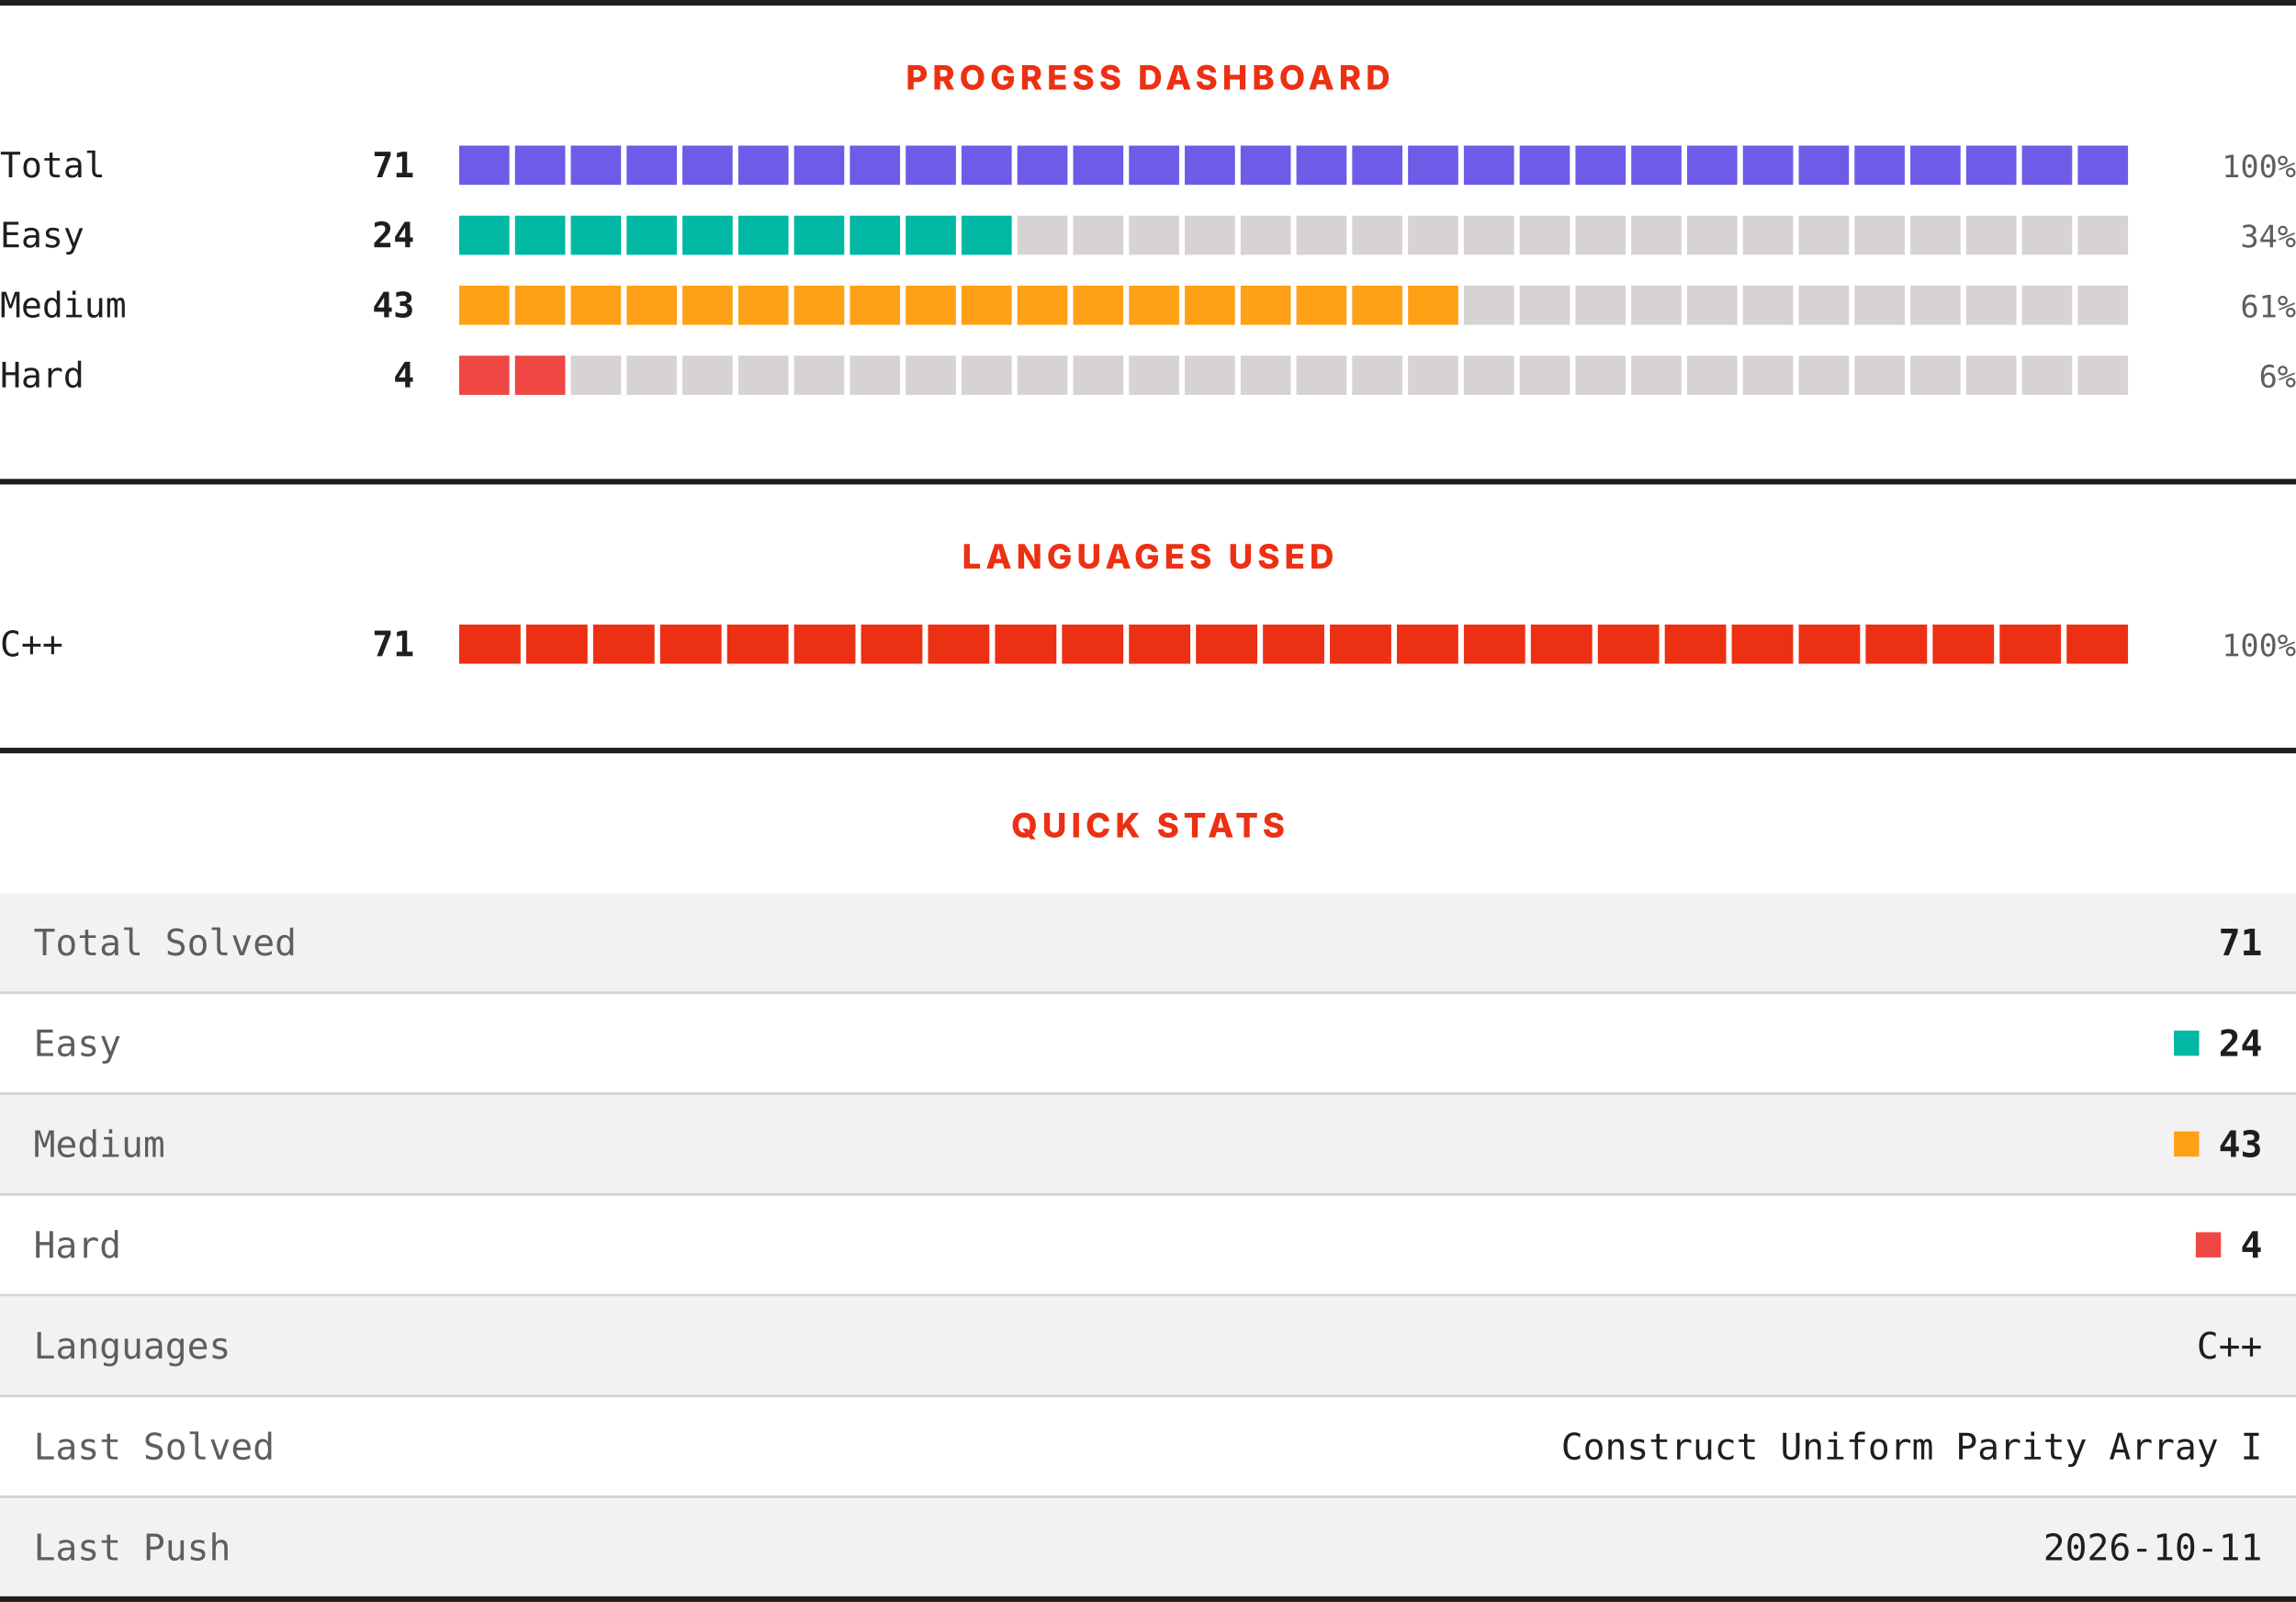
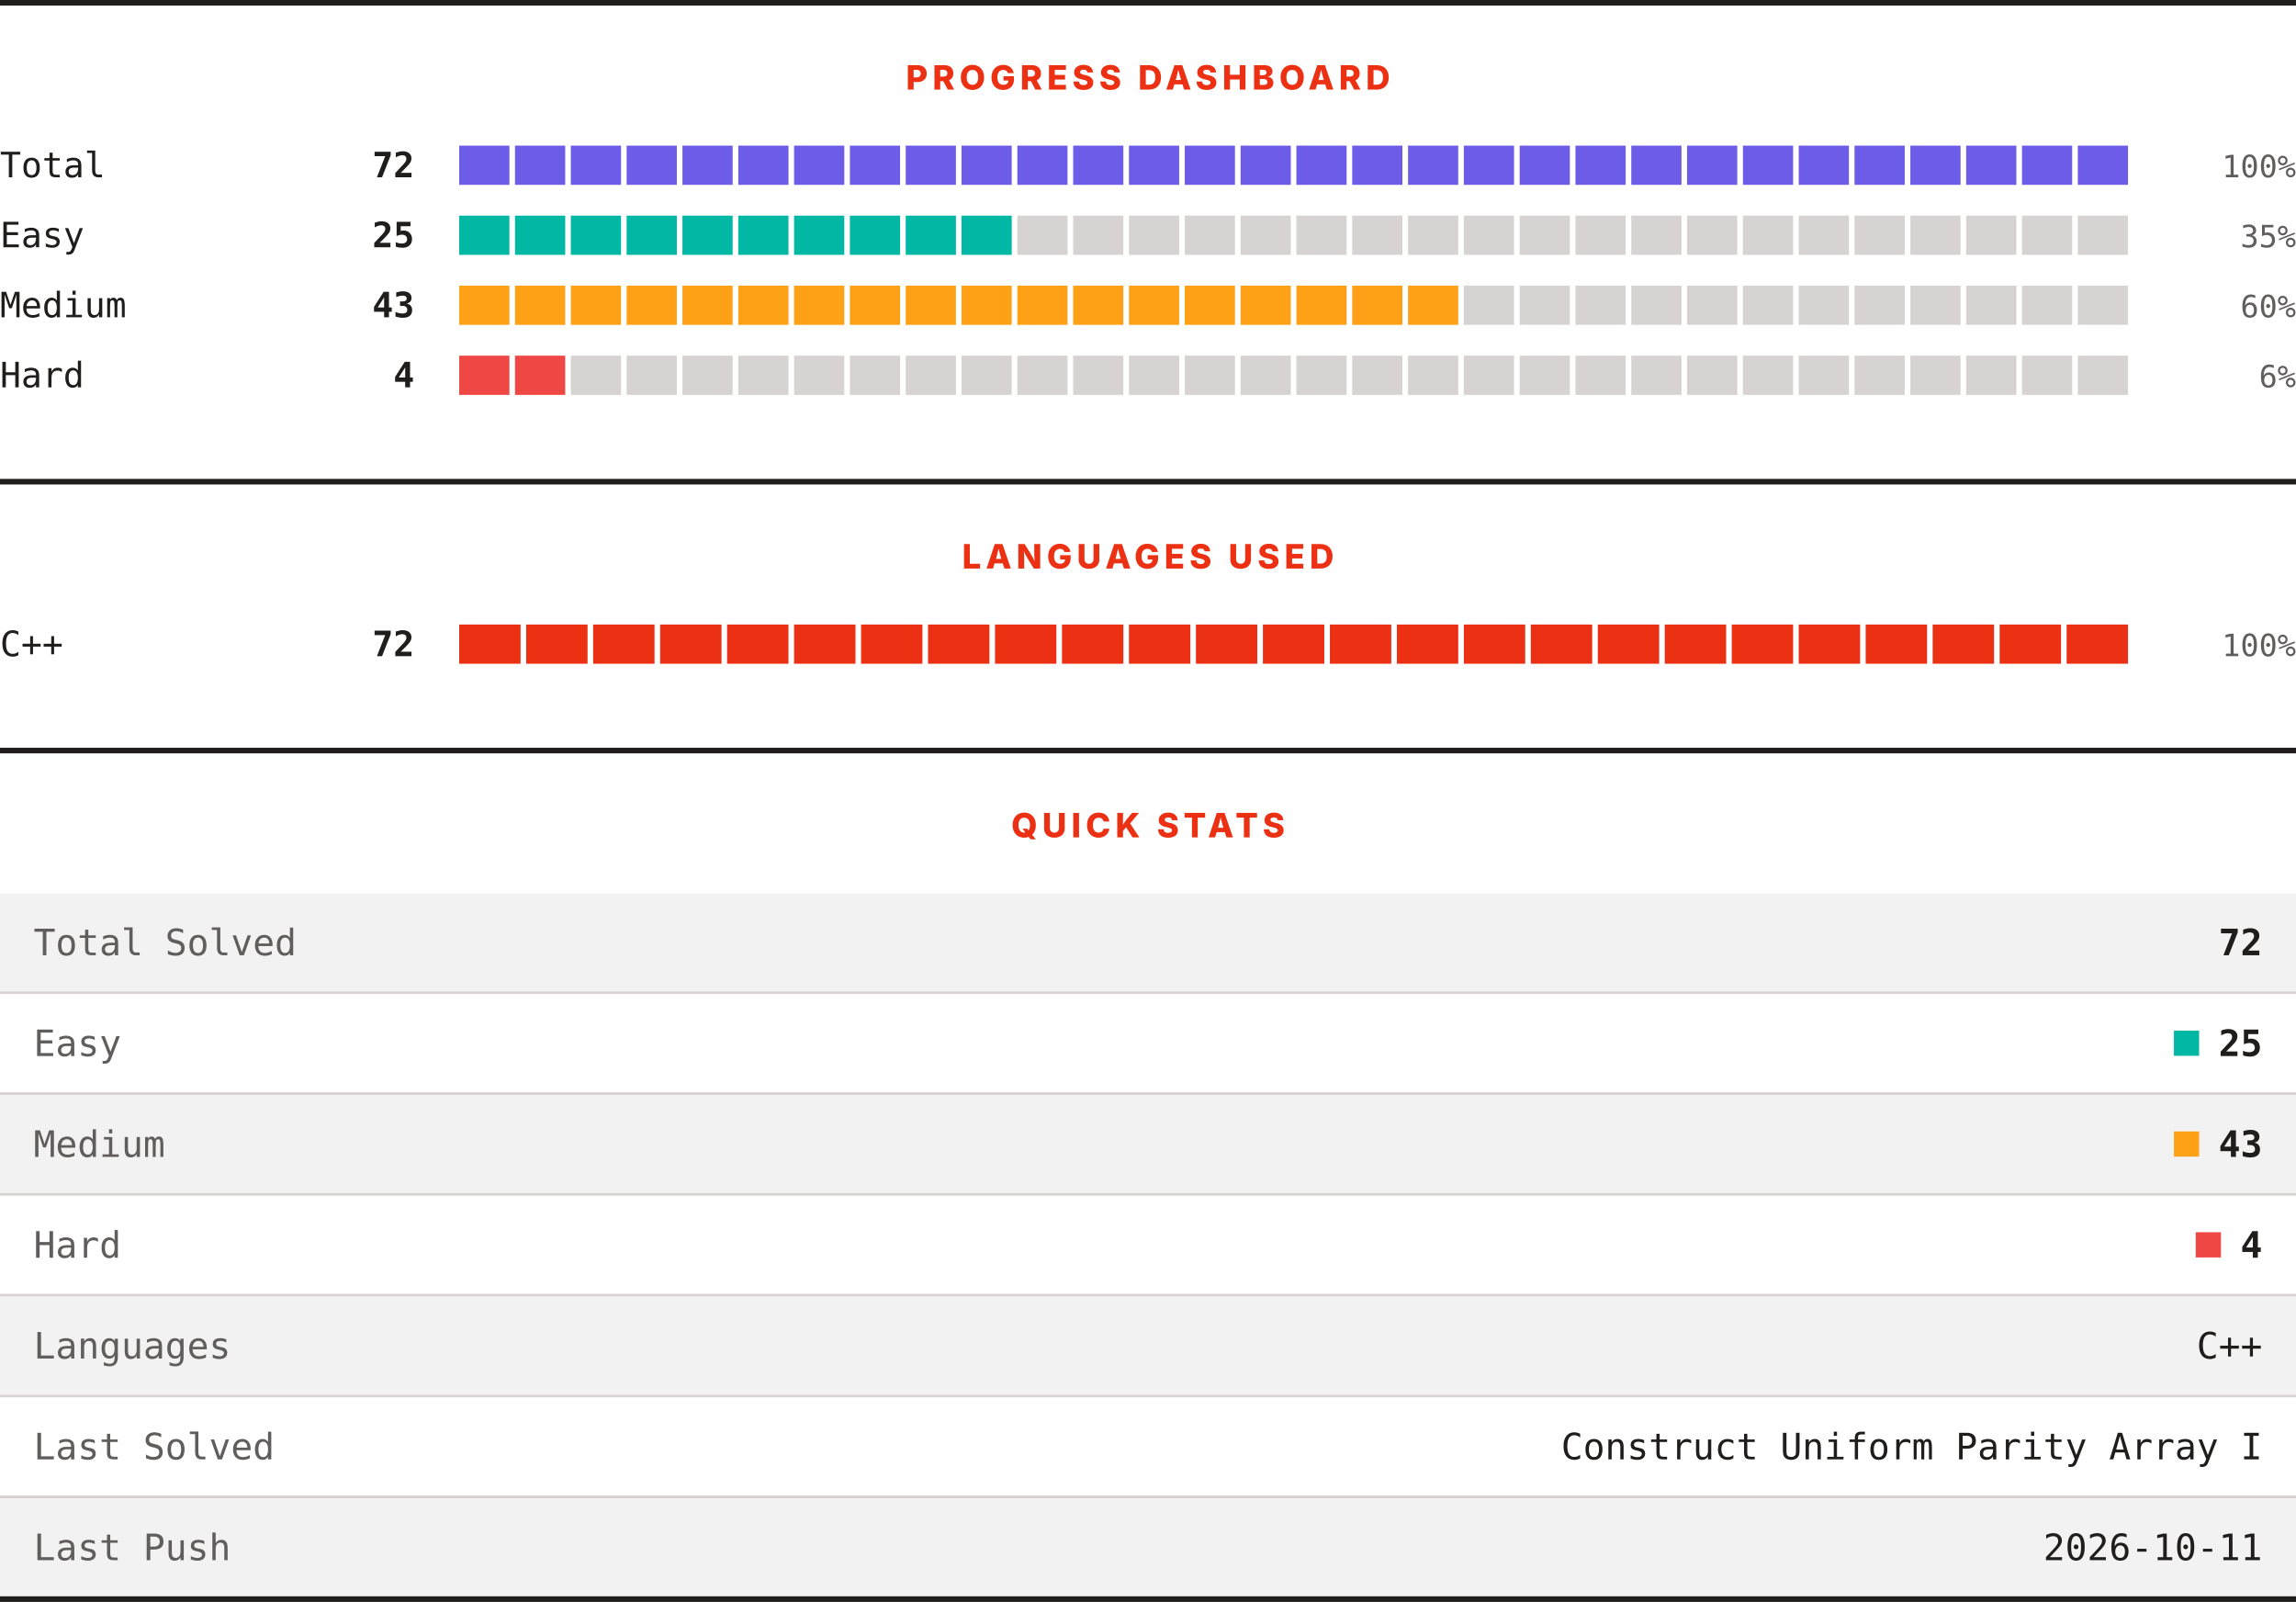
<svg xmlns="http://www.w3.org/2000/svg" width="820" height="572" viewBox="0 0 820 572" role="img" aria-label="LeetCode progress, languages and quick stats">
  <rect width="820" height="572" fill="#ffffff" />
  <rect x="0" y="0" width="820" height="2" fill="#201e1d" />
  <text x="410" y="32" text-anchor="middle" font-family="Archivo, system-ui, -apple-system, Segoe UI, sans-serif" font-size="12" font-weight="800" letter-spacing="1.68" fill="#ec3013">PROGRESS DASHBOARD</text>
  <text x="0" y="63.3" font-family="ui-monospace, SFMono-Regular, Menlo, Consolas, monospace" font-size="12.5" fill="#201e1d">Total</text>
-   <text x="148" y="63.3" text-anchor="end" font-family="ui-monospace, SFMono-Regular, Menlo, Consolas, monospace" font-size="12.5" font-weight="700" fill="#201e1d">71</text>
+   <text x="148" y="63.3" text-anchor="end" font-family="ui-monospace, SFMono-Regular, Menlo, Consolas, monospace" font-size="12.5" font-weight="700" fill="#201e1d">72</text>
  <rect x="164.00" y="52" width="17.93" height="14" fill="#6c5ce7" />
  <rect x="183.93" y="52" width="17.93" height="14" fill="#6c5ce7" />
  <rect x="203.87" y="52" width="17.93" height="14" fill="#6c5ce7" />
  <rect x="223.80" y="52" width="17.93" height="14" fill="#6c5ce7" />
  <rect x="243.73" y="52" width="17.93" height="14" fill="#6c5ce7" />
  <rect x="263.67" y="52" width="17.93" height="14" fill="#6c5ce7" />
  <rect x="283.60" y="52" width="17.93" height="14" fill="#6c5ce7" />
  <rect x="303.53" y="52" width="17.93" height="14" fill="#6c5ce7" />
  <rect x="323.47" y="52" width="17.93" height="14" fill="#6c5ce7" />
  <rect x="343.40" y="52" width="17.93" height="14" fill="#6c5ce7" />
  <rect x="363.33" y="52" width="17.93" height="14" fill="#6c5ce7" />
  <rect x="383.27" y="52" width="17.93" height="14" fill="#6c5ce7" />
  <rect x="403.20" y="52" width="17.93" height="14" fill="#6c5ce7" />
  <rect x="423.13" y="52" width="17.93" height="14" fill="#6c5ce7" />
  <rect x="443.07" y="52" width="17.93" height="14" fill="#6c5ce7" />
  <rect x="463.00" y="52" width="17.93" height="14" fill="#6c5ce7" />
  <rect x="482.93" y="52" width="17.93" height="14" fill="#6c5ce7" />
  <rect x="502.87" y="52" width="17.93" height="14" fill="#6c5ce7" />
  <rect x="522.80" y="52" width="17.93" height="14" fill="#6c5ce7" />
  <rect x="542.73" y="52" width="17.93" height="14" fill="#6c5ce7" />
  <rect x="562.67" y="52" width="17.93" height="14" fill="#6c5ce7" />
  <rect x="582.60" y="52" width="17.93" height="14" fill="#6c5ce7" />
  <rect x="602.53" y="52" width="17.93" height="14" fill="#6c5ce7" />
  <rect x="622.47" y="52" width="17.93" height="14" fill="#6c5ce7" />
  <rect x="642.40" y="52" width="17.93" height="14" fill="#6c5ce7" />
  <rect x="662.33" y="52" width="17.93" height="14" fill="#6c5ce7" />
  <rect x="682.27" y="52" width="17.93" height="14" fill="#6c5ce7" />
  <rect x="702.20" y="52" width="17.93" height="14" fill="#6c5ce7" />
  <rect x="722.13" y="52" width="17.93" height="14" fill="#6c5ce7" />
  <rect x="742.07" y="52" width="17.93" height="14" fill="#6c5ce7" />
  <text x="820" y="63.3" text-anchor="end" font-family="ui-monospace, SFMono-Regular, Menlo, Consolas, monospace" font-size="11" fill="#605d5d">100%</text>
  <text x="0" y="88.3" font-family="ui-monospace, SFMono-Regular, Menlo, Consolas, monospace" font-size="12.5" fill="#201e1d">Easy</text>
-   <text x="148" y="88.3" text-anchor="end" font-family="ui-monospace, SFMono-Regular, Menlo, Consolas, monospace" font-size="12.5" font-weight="700" fill="#201e1d">24</text>
+   <text x="148" y="88.3" text-anchor="end" font-family="ui-monospace, SFMono-Regular, Menlo, Consolas, monospace" font-size="12.5" font-weight="700" fill="#201e1d">25</text>
  <rect x="164.00" y="77" width="17.93" height="14" fill="#00b8a3" />
  <rect x="183.93" y="77" width="17.93" height="14" fill="#00b8a3" />
  <rect x="203.87" y="77" width="17.93" height="14" fill="#00b8a3" />
  <rect x="223.80" y="77" width="17.93" height="14" fill="#00b8a3" />
  <rect x="243.73" y="77" width="17.93" height="14" fill="#00b8a3" />
  <rect x="263.67" y="77" width="17.93" height="14" fill="#00b8a3" />
  <rect x="283.60" y="77" width="17.93" height="14" fill="#00b8a3" />
  <rect x="303.53" y="77" width="17.93" height="14" fill="#00b8a3" />
  <rect x="323.47" y="77" width="17.93" height="14" fill="#00b8a3" />
  <rect x="343.40" y="77" width="17.93" height="14" fill="#00b8a3" />
  <rect x="363.33" y="77" width="17.93" height="14" fill="#d7d3d3" />
  <rect x="383.27" y="77" width="17.93" height="14" fill="#d7d3d3" />
  <rect x="403.20" y="77" width="17.93" height="14" fill="#d7d3d3" />
  <rect x="423.13" y="77" width="17.93" height="14" fill="#d7d3d3" />
  <rect x="443.07" y="77" width="17.93" height="14" fill="#d7d3d3" />
  <rect x="463.00" y="77" width="17.93" height="14" fill="#d7d3d3" />
  <rect x="482.93" y="77" width="17.93" height="14" fill="#d7d3d3" />
  <rect x="502.87" y="77" width="17.93" height="14" fill="#d7d3d3" />
  <rect x="522.80" y="77" width="17.93" height="14" fill="#d7d3d3" />
  <rect x="542.73" y="77" width="17.93" height="14" fill="#d7d3d3" />
  <rect x="562.67" y="77" width="17.93" height="14" fill="#d7d3d3" />
  <rect x="582.60" y="77" width="17.93" height="14" fill="#d7d3d3" />
  <rect x="602.53" y="77" width="17.93" height="14" fill="#d7d3d3" />
  <rect x="622.47" y="77" width="17.93" height="14" fill="#d7d3d3" />
  <rect x="642.40" y="77" width="17.93" height="14" fill="#d7d3d3" />
  <rect x="662.33" y="77" width="17.93" height="14" fill="#d7d3d3" />
  <rect x="682.27" y="77" width="17.93" height="14" fill="#d7d3d3" />
  <rect x="702.20" y="77" width="17.93" height="14" fill="#d7d3d3" />
  <rect x="722.13" y="77" width="17.93" height="14" fill="#d7d3d3" />
  <rect x="742.07" y="77" width="17.93" height="14" fill="#d7d3d3" />
-   <text x="820" y="88.3" text-anchor="end" font-family="ui-monospace, SFMono-Regular, Menlo, Consolas, monospace" font-size="11" fill="#605d5d">34%</text>
+   <text x="820" y="88.3" text-anchor="end" font-family="ui-monospace, SFMono-Regular, Menlo, Consolas, monospace" font-size="11" fill="#605d5d">35%</text>
  <text x="0" y="113.3" font-family="ui-monospace, SFMono-Regular, Menlo, Consolas, monospace" font-size="12.5" fill="#201e1d">Medium</text>
  <text x="148" y="113.3" text-anchor="end" font-family="ui-monospace, SFMono-Regular, Menlo, Consolas, monospace" font-size="12.5" font-weight="700" fill="#201e1d">43</text>
  <rect x="164.00" y="102" width="17.93" height="14" fill="#ffa116" />
  <rect x="183.93" y="102" width="17.93" height="14" fill="#ffa116" />
  <rect x="203.87" y="102" width="17.93" height="14" fill="#ffa116" />
  <rect x="223.80" y="102" width="17.93" height="14" fill="#ffa116" />
  <rect x="243.73" y="102" width="17.93" height="14" fill="#ffa116" />
  <rect x="263.67" y="102" width="17.93" height="14" fill="#ffa116" />
  <rect x="283.60" y="102" width="17.93" height="14" fill="#ffa116" />
  <rect x="303.53" y="102" width="17.93" height="14" fill="#ffa116" />
  <rect x="323.47" y="102" width="17.93" height="14" fill="#ffa116" />
  <rect x="343.40" y="102" width="17.93" height="14" fill="#ffa116" />
  <rect x="363.33" y="102" width="17.93" height="14" fill="#ffa116" />
  <rect x="383.27" y="102" width="17.93" height="14" fill="#ffa116" />
  <rect x="403.20" y="102" width="17.93" height="14" fill="#ffa116" />
  <rect x="423.13" y="102" width="17.93" height="14" fill="#ffa116" />
  <rect x="443.07" y="102" width="17.93" height="14" fill="#ffa116" />
  <rect x="463.00" y="102" width="17.93" height="14" fill="#ffa116" />
  <rect x="482.93" y="102" width="17.93" height="14" fill="#ffa116" />
  <rect x="502.87" y="102" width="17.93" height="14" fill="#ffa116" />
  <rect x="522.80" y="102" width="17.93" height="14" fill="#d7d3d3" />
  <rect x="542.73" y="102" width="17.93" height="14" fill="#d7d3d3" />
  <rect x="562.67" y="102" width="17.93" height="14" fill="#d7d3d3" />
  <rect x="582.60" y="102" width="17.93" height="14" fill="#d7d3d3" />
  <rect x="602.53" y="102" width="17.93" height="14" fill="#d7d3d3" />
  <rect x="622.47" y="102" width="17.93" height="14" fill="#d7d3d3" />
  <rect x="642.40" y="102" width="17.93" height="14" fill="#d7d3d3" />
  <rect x="662.33" y="102" width="17.93" height="14" fill="#d7d3d3" />
  <rect x="682.27" y="102" width="17.93" height="14" fill="#d7d3d3" />
  <rect x="702.20" y="102" width="17.93" height="14" fill="#d7d3d3" />
  <rect x="722.13" y="102" width="17.93" height="14" fill="#d7d3d3" />
  <rect x="742.07" y="102" width="17.93" height="14" fill="#d7d3d3" />
-   <text x="820" y="113.3" text-anchor="end" font-family="ui-monospace, SFMono-Regular, Menlo, Consolas, monospace" font-size="11" fill="#605d5d">61%</text>
+   <text x="820" y="113.3" text-anchor="end" font-family="ui-monospace, SFMono-Regular, Menlo, Consolas, monospace" font-size="11" fill="#605d5d">60%</text>
  <text x="0" y="138.3" font-family="ui-monospace, SFMono-Regular, Menlo, Consolas, monospace" font-size="12.5" fill="#201e1d">Hard</text>
  <text x="148" y="138.3" text-anchor="end" font-family="ui-monospace, SFMono-Regular, Menlo, Consolas, monospace" font-size="12.5" font-weight="700" fill="#201e1d">4</text>
  <rect x="164.00" y="127" width="17.93" height="14" fill="#ef4743" />
  <rect x="183.93" y="127" width="17.93" height="14" fill="#ef4743" />
  <rect x="203.87" y="127" width="17.93" height="14" fill="#d7d3d3" />
  <rect x="223.80" y="127" width="17.93" height="14" fill="#d7d3d3" />
  <rect x="243.73" y="127" width="17.93" height="14" fill="#d7d3d3" />
  <rect x="263.67" y="127" width="17.93" height="14" fill="#d7d3d3" />
  <rect x="283.60" y="127" width="17.93" height="14" fill="#d7d3d3" />
  <rect x="303.53" y="127" width="17.93" height="14" fill="#d7d3d3" />
  <rect x="323.47" y="127" width="17.93" height="14" fill="#d7d3d3" />
  <rect x="343.40" y="127" width="17.93" height="14" fill="#d7d3d3" />
  <rect x="363.33" y="127" width="17.93" height="14" fill="#d7d3d3" />
  <rect x="383.27" y="127" width="17.93" height="14" fill="#d7d3d3" />
  <rect x="403.20" y="127" width="17.93" height="14" fill="#d7d3d3" />
  <rect x="423.13" y="127" width="17.93" height="14" fill="#d7d3d3" />
  <rect x="443.07" y="127" width="17.93" height="14" fill="#d7d3d3" />
  <rect x="463.00" y="127" width="17.93" height="14" fill="#d7d3d3" />
  <rect x="482.93" y="127" width="17.93" height="14" fill="#d7d3d3" />
  <rect x="502.87" y="127" width="17.93" height="14" fill="#d7d3d3" />
  <rect x="522.80" y="127" width="17.93" height="14" fill="#d7d3d3" />
  <rect x="542.73" y="127" width="17.93" height="14" fill="#d7d3d3" />
  <rect x="562.67" y="127" width="17.93" height="14" fill="#d7d3d3" />
  <rect x="582.60" y="127" width="17.93" height="14" fill="#d7d3d3" />
  <rect x="602.53" y="127" width="17.93" height="14" fill="#d7d3d3" />
  <rect x="622.47" y="127" width="17.93" height="14" fill="#d7d3d3" />
  <rect x="642.40" y="127" width="17.93" height="14" fill="#d7d3d3" />
  <rect x="662.33" y="127" width="17.93" height="14" fill="#d7d3d3" />
  <rect x="682.27" y="127" width="17.93" height="14" fill="#d7d3d3" />
  <rect x="702.20" y="127" width="17.93" height="14" fill="#d7d3d3" />
  <rect x="722.13" y="127" width="17.93" height="14" fill="#d7d3d3" />
  <rect x="742.07" y="127" width="17.93" height="14" fill="#d7d3d3" />
  <text x="820" y="138.3" text-anchor="end" font-family="ui-monospace, SFMono-Regular, Menlo, Consolas, monospace" font-size="11" fill="#605d5d">6%</text>
  <rect x="0" y="171" width="820" height="2" fill="#201e1d" />
  <text x="410" y="203" text-anchor="middle" font-family="Archivo, system-ui, -apple-system, Segoe UI, sans-serif" font-size="12" font-weight="800" letter-spacing="1.68" fill="#ec3013">LANGUAGES USED</text>
  <text x="0" y="234.3" font-family="ui-monospace, SFMono-Regular, Menlo, Consolas, monospace" font-size="12.5" fill="#201e1d">C++</text>
-   <text x="148" y="234.3" text-anchor="end" font-family="ui-monospace, SFMono-Regular, Menlo, Consolas, monospace" font-size="12.5" font-weight="700" fill="#201e1d">71</text>
+   <text x="148" y="234.3" text-anchor="end" font-family="ui-monospace, SFMono-Regular, Menlo, Consolas, monospace" font-size="12.5" font-weight="700" fill="#201e1d">72</text>
  <rect x="164.00" y="223" width="21.92" height="14" fill="#ec3013" />
  <rect x="187.92" y="223" width="21.92" height="14" fill="#ec3013" />
  <rect x="211.84" y="223" width="21.92" height="14" fill="#ec3013" />
  <rect x="235.76" y="223" width="21.92" height="14" fill="#ec3013" />
  <rect x="259.68" y="223" width="21.92" height="14" fill="#ec3013" />
  <rect x="283.60" y="223" width="21.92" height="14" fill="#ec3013" />
  <rect x="307.52" y="223" width="21.92" height="14" fill="#ec3013" />
  <rect x="331.44" y="223" width="21.92" height="14" fill="#ec3013" />
  <rect x="355.36" y="223" width="21.92" height="14" fill="#ec3013" />
  <rect x="379.28" y="223" width="21.92" height="14" fill="#ec3013" />
  <rect x="403.20" y="223" width="21.92" height="14" fill="#ec3013" />
  <rect x="427.12" y="223" width="21.92" height="14" fill="#ec3013" />
  <rect x="451.04" y="223" width="21.92" height="14" fill="#ec3013" />
  <rect x="474.96" y="223" width="21.92" height="14" fill="#ec3013" />
  <rect x="498.88" y="223" width="21.92" height="14" fill="#ec3013" />
  <rect x="522.80" y="223" width="21.92" height="14" fill="#ec3013" />
  <rect x="546.72" y="223" width="21.92" height="14" fill="#ec3013" />
  <rect x="570.64" y="223" width="21.92" height="14" fill="#ec3013" />
  <rect x="594.56" y="223" width="21.92" height="14" fill="#ec3013" />
  <rect x="618.48" y="223" width="21.92" height="14" fill="#ec3013" />
  <rect x="642.40" y="223" width="21.92" height="14" fill="#ec3013" />
  <rect x="666.32" y="223" width="21.92" height="14" fill="#ec3013" />
  <rect x="690.24" y="223" width="21.92" height="14" fill="#ec3013" />
  <rect x="714.16" y="223" width="21.92" height="14" fill="#ec3013" />
  <rect x="738.08" y="223" width="21.92" height="14" fill="#ec3013" />
  <text x="820" y="234.3" text-anchor="end" font-family="ui-monospace, SFMono-Regular, Menlo, Consolas, monospace" font-size="11" fill="#605d5d">100%</text>
  <rect x="0" y="267" width="820" height="2" fill="#201e1d" />
  <text x="410" y="299" text-anchor="middle" font-family="Archivo, system-ui, -apple-system, Segoe UI, sans-serif" font-size="12" font-weight="800" letter-spacing="1.68" fill="#ec3013">QUICK STATS</text>
  <rect x="0" y="319" width="820" height="35" fill="#f3f2f2" />
  <text x="12" y="341.1" font-family="ui-monospace, SFMono-Regular, Menlo, Consolas, monospace" font-size="13" fill="#605d5d">Total Solved</text>
-   <text x="808" y="341.1" text-anchor="end" font-family="ui-monospace, SFMono-Regular, Menlo, Consolas, monospace" font-size="13" font-weight="700" fill="#201e1d">71</text>
+   <text x="808" y="341.1" text-anchor="end" font-family="ui-monospace, SFMono-Regular, Menlo, Consolas, monospace" font-size="13" font-weight="700" fill="#201e1d">72</text>
  <rect x="0" y="354" width="820" height="1" fill="#d7d3d3" />
  <rect x="0" y="355" width="820" height="35" fill="#ffffff" />
  <text x="12" y="377.1" font-family="ui-monospace, SFMono-Regular, Menlo, Consolas, monospace" font-size="13" fill="#605d5d">Easy</text>
  <rect x="776.4" y="368" width="9" height="9" fill="#00b8a3" />
-   <text x="808" y="377.1" text-anchor="end" font-family="ui-monospace, SFMono-Regular, Menlo, Consolas, monospace" font-size="13" font-weight="700" fill="#201e1d">24</text>
+   <text x="808" y="377.1" text-anchor="end" font-family="ui-monospace, SFMono-Regular, Menlo, Consolas, monospace" font-size="13" font-weight="700" fill="#201e1d">25</text>
  <rect x="0" y="390" width="820" height="1" fill="#d7d3d3" />
  <rect x="0" y="391" width="820" height="35" fill="#f3f2f2" />
  <text x="12" y="413.1" font-family="ui-monospace, SFMono-Regular, Menlo, Consolas, monospace" font-size="13" fill="#605d5d">Medium</text>
  <rect x="776.4" y="404" width="9" height="9" fill="#ffa116" />
  <text x="808" y="413.1" text-anchor="end" font-family="ui-monospace, SFMono-Regular, Menlo, Consolas, monospace" font-size="13" font-weight="700" fill="#201e1d">43</text>
  <rect x="0" y="426" width="820" height="1" fill="#d7d3d3" />
  <rect x="0" y="427" width="820" height="35" fill="#ffffff" />
  <text x="12" y="449.1" font-family="ui-monospace, SFMono-Regular, Menlo, Consolas, monospace" font-size="13" fill="#605d5d">Hard</text>
  <rect x="784.2" y="440" width="9" height="9" fill="#ef4743" />
  <text x="808" y="449.1" text-anchor="end" font-family="ui-monospace, SFMono-Regular, Menlo, Consolas, monospace" font-size="13" font-weight="700" fill="#201e1d">4</text>
  <rect x="0" y="462" width="820" height="1" fill="#d7d3d3" />
  <rect x="0" y="463" width="820" height="35" fill="#f3f2f2" />
  <text x="12" y="485.1" font-family="ui-monospace, SFMono-Regular, Menlo, Consolas, monospace" font-size="13" fill="#605d5d">Languages</text>
  <text x="808" y="485.1" text-anchor="end" font-family="ui-monospace, SFMono-Regular, Menlo, Consolas, monospace" font-size="13" fill="#201e1d">C++</text>
  <rect x="0" y="498" width="820" height="1" fill="#d7d3d3" />
  <rect x="0" y="499" width="820" height="35" fill="#ffffff" />
  <text x="12" y="521.1" font-family="ui-monospace, SFMono-Regular, Menlo, Consolas, monospace" font-size="13" fill="#605d5d">Last Solved</text>
  <text x="808" y="521.1" text-anchor="end" font-family="ui-monospace, SFMono-Regular, Menlo, Consolas, monospace" font-size="13" fill="#201e1d">Construct Uniform Parity Array I</text>
  <rect x="0" y="534" width="820" height="1" fill="#d7d3d3" />
  <rect x="0" y="535" width="820" height="35" fill="#f3f2f2" />
  <text x="12" y="557.1" font-family="ui-monospace, SFMono-Regular, Menlo, Consolas, monospace" font-size="13" fill="#605d5d">Last Push</text>
  <text x="808" y="557.1" text-anchor="end" font-family="ui-monospace, SFMono-Regular, Menlo, Consolas, monospace" font-size="13" fill="#201e1d">2026-10-11</text>
  <rect x="0" y="570" width="820" height="2" fill="#201e1d" />
</svg>
